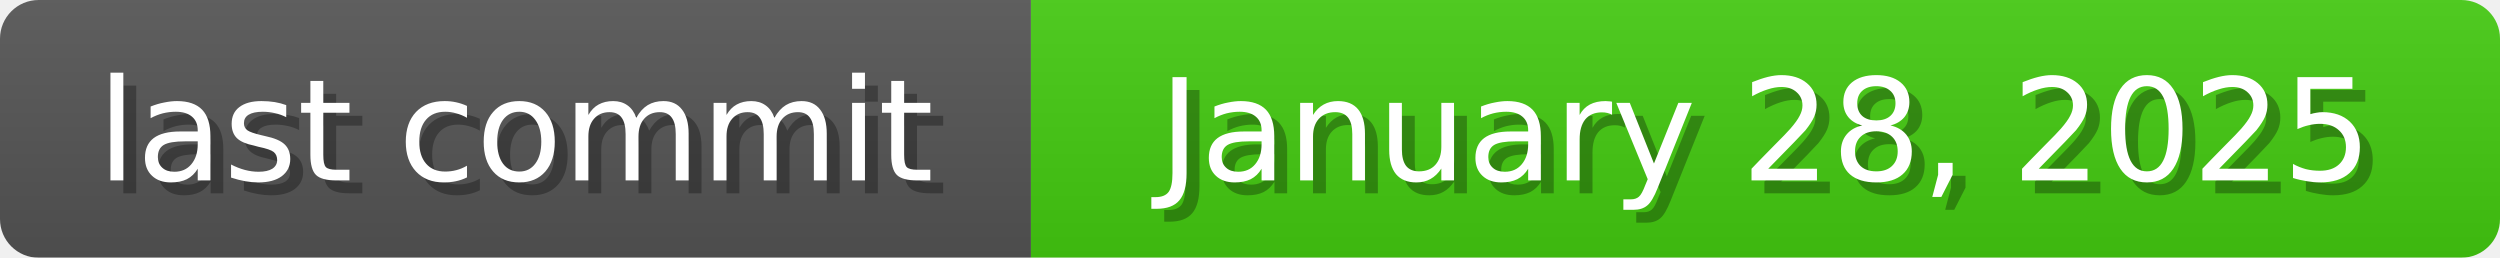
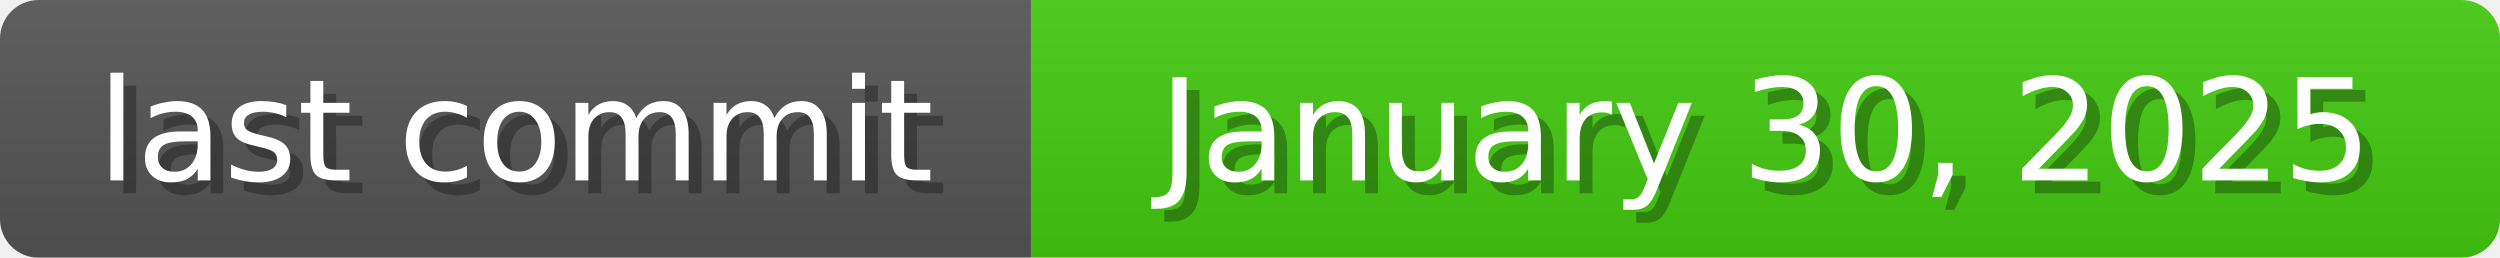
<svg xmlns="http://www.w3.org/2000/svg" width="194" height="20">
  <linearGradient id="b" x2="0" y2="100%">
    <stop offset="0" stop-color="#bbb" stop-opacity=".1" />
    <stop offset="1" stop-opacity=".1" />
  </linearGradient>
  <mask id="anybadge_1">
    <rect width="194" height="20" rx="3" fill="#fff" />
  </mask>
  <g mask="url(#anybadge_1)">
    <path fill="#555" d="M0 0h80v20H0z" />
    <path fill="#4c1" d="M80 0h114v20H80z" />
    <path fill="url(#b)" d="M0 0h194v20H0z" />
  </g>
  <g fill="#fff" text-anchor="middle" font-family="DejaVu Sans,Verdana,Geneva,sans-serif" font-size="11">
    <text x="41.0" y="15" fill="#010101" fill-opacity=".3">last commit</text>
    <text x="40.0" y="14">last commit</text>
  </g>
  <g fill="#fff" text-anchor="middle" font-family="DejaVu Sans,Verdana,Geneva,sans-serif" font-size="11">
-     <text x="138.0" y="15" fill="#010101" fill-opacity=".3">January 28, 2025</text>
-     <text x="137.0" y="14">January 28, 2025</text>
+     <text x="138.0" y="15" fill="#010101" fill-opacity=".3">January 30, 2025</text>
+     <text x="137.0" y="14">January 30, 2025</text>
  </g>
</svg>
